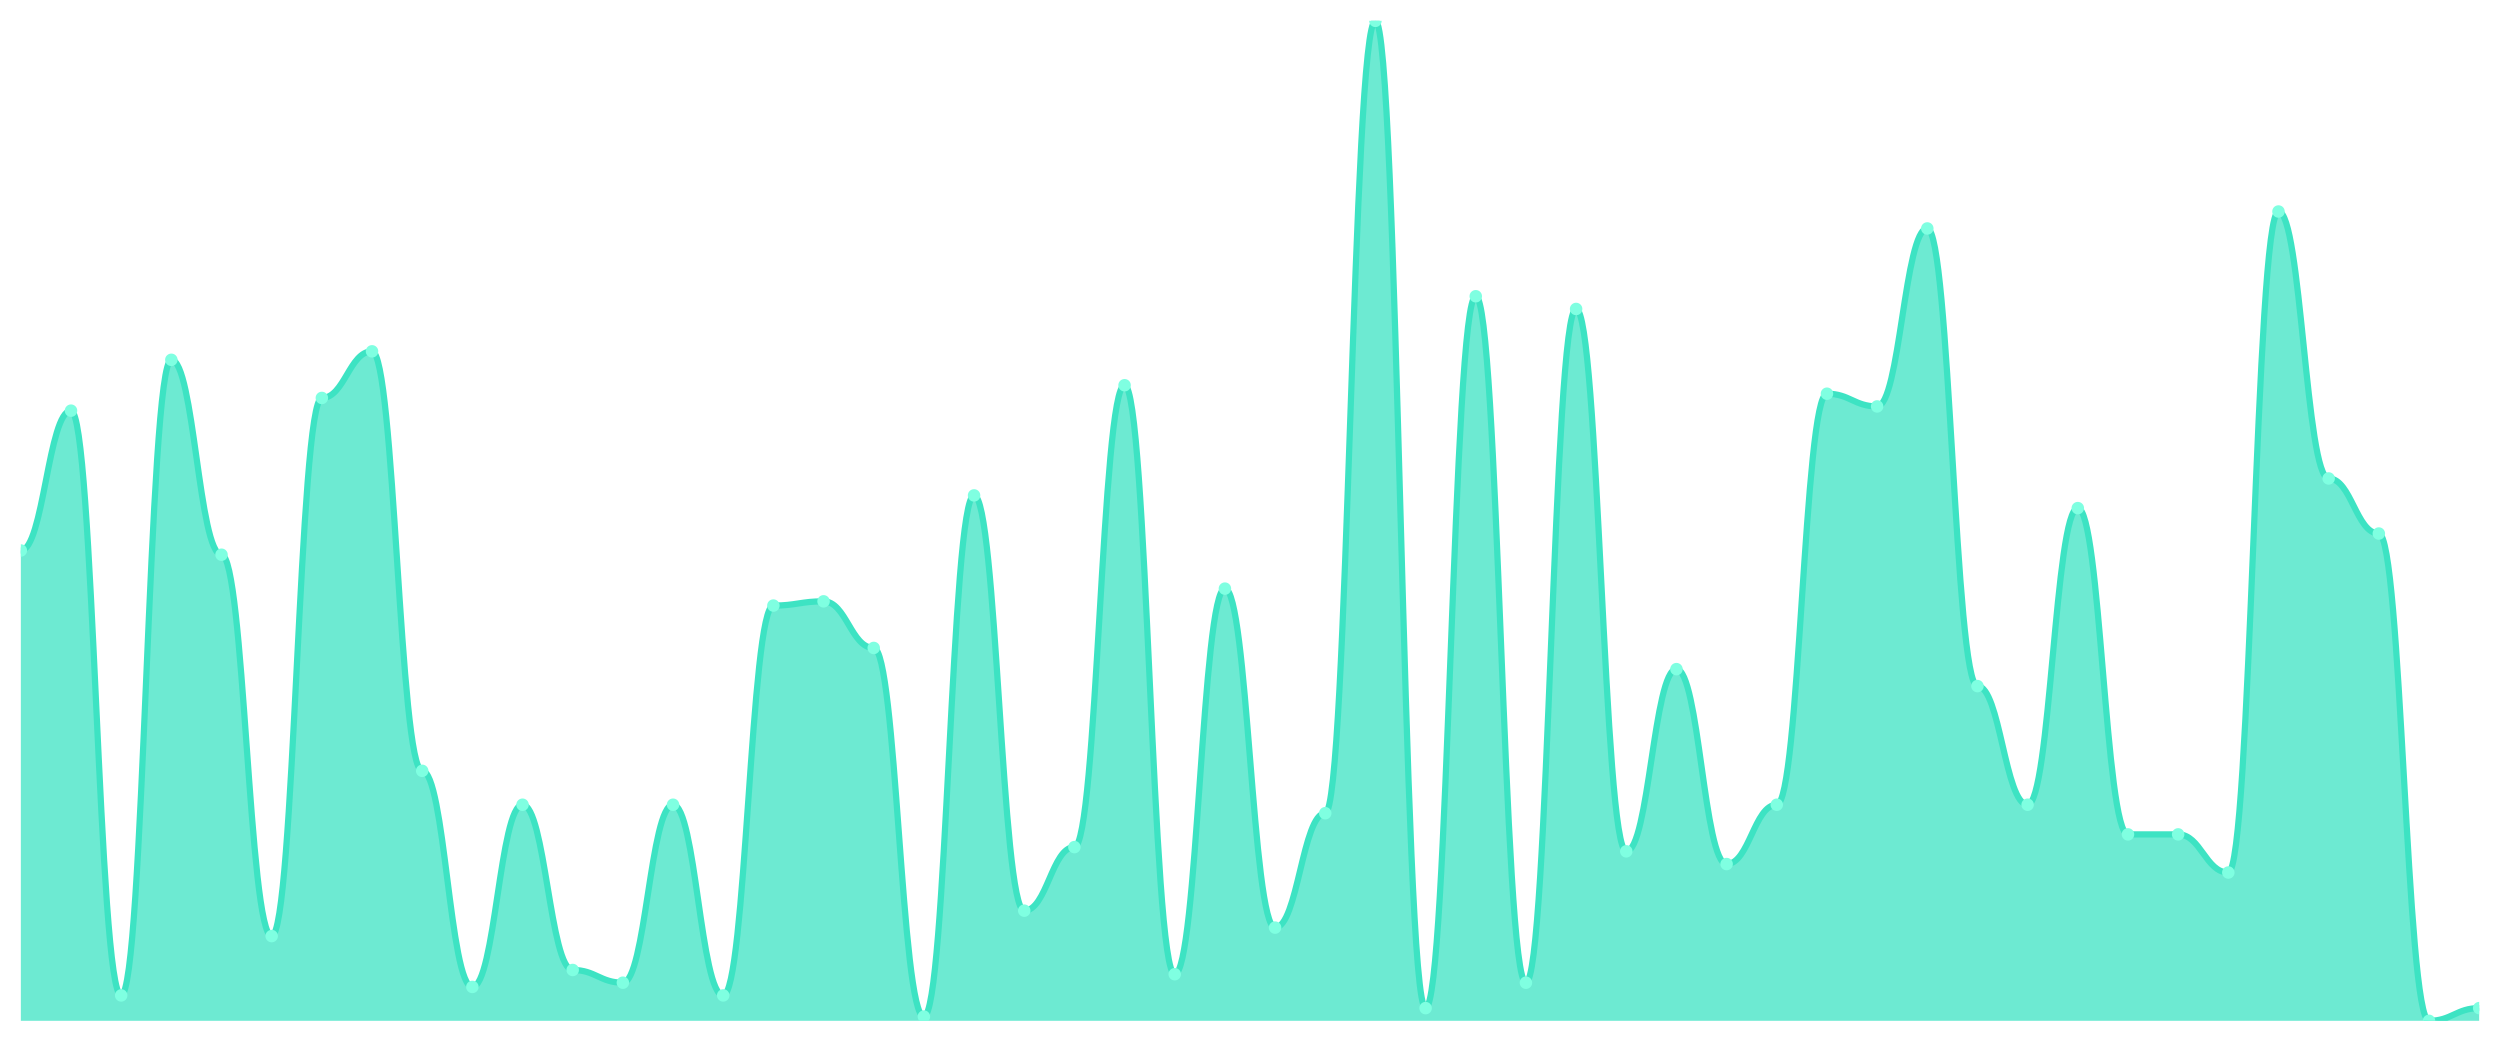
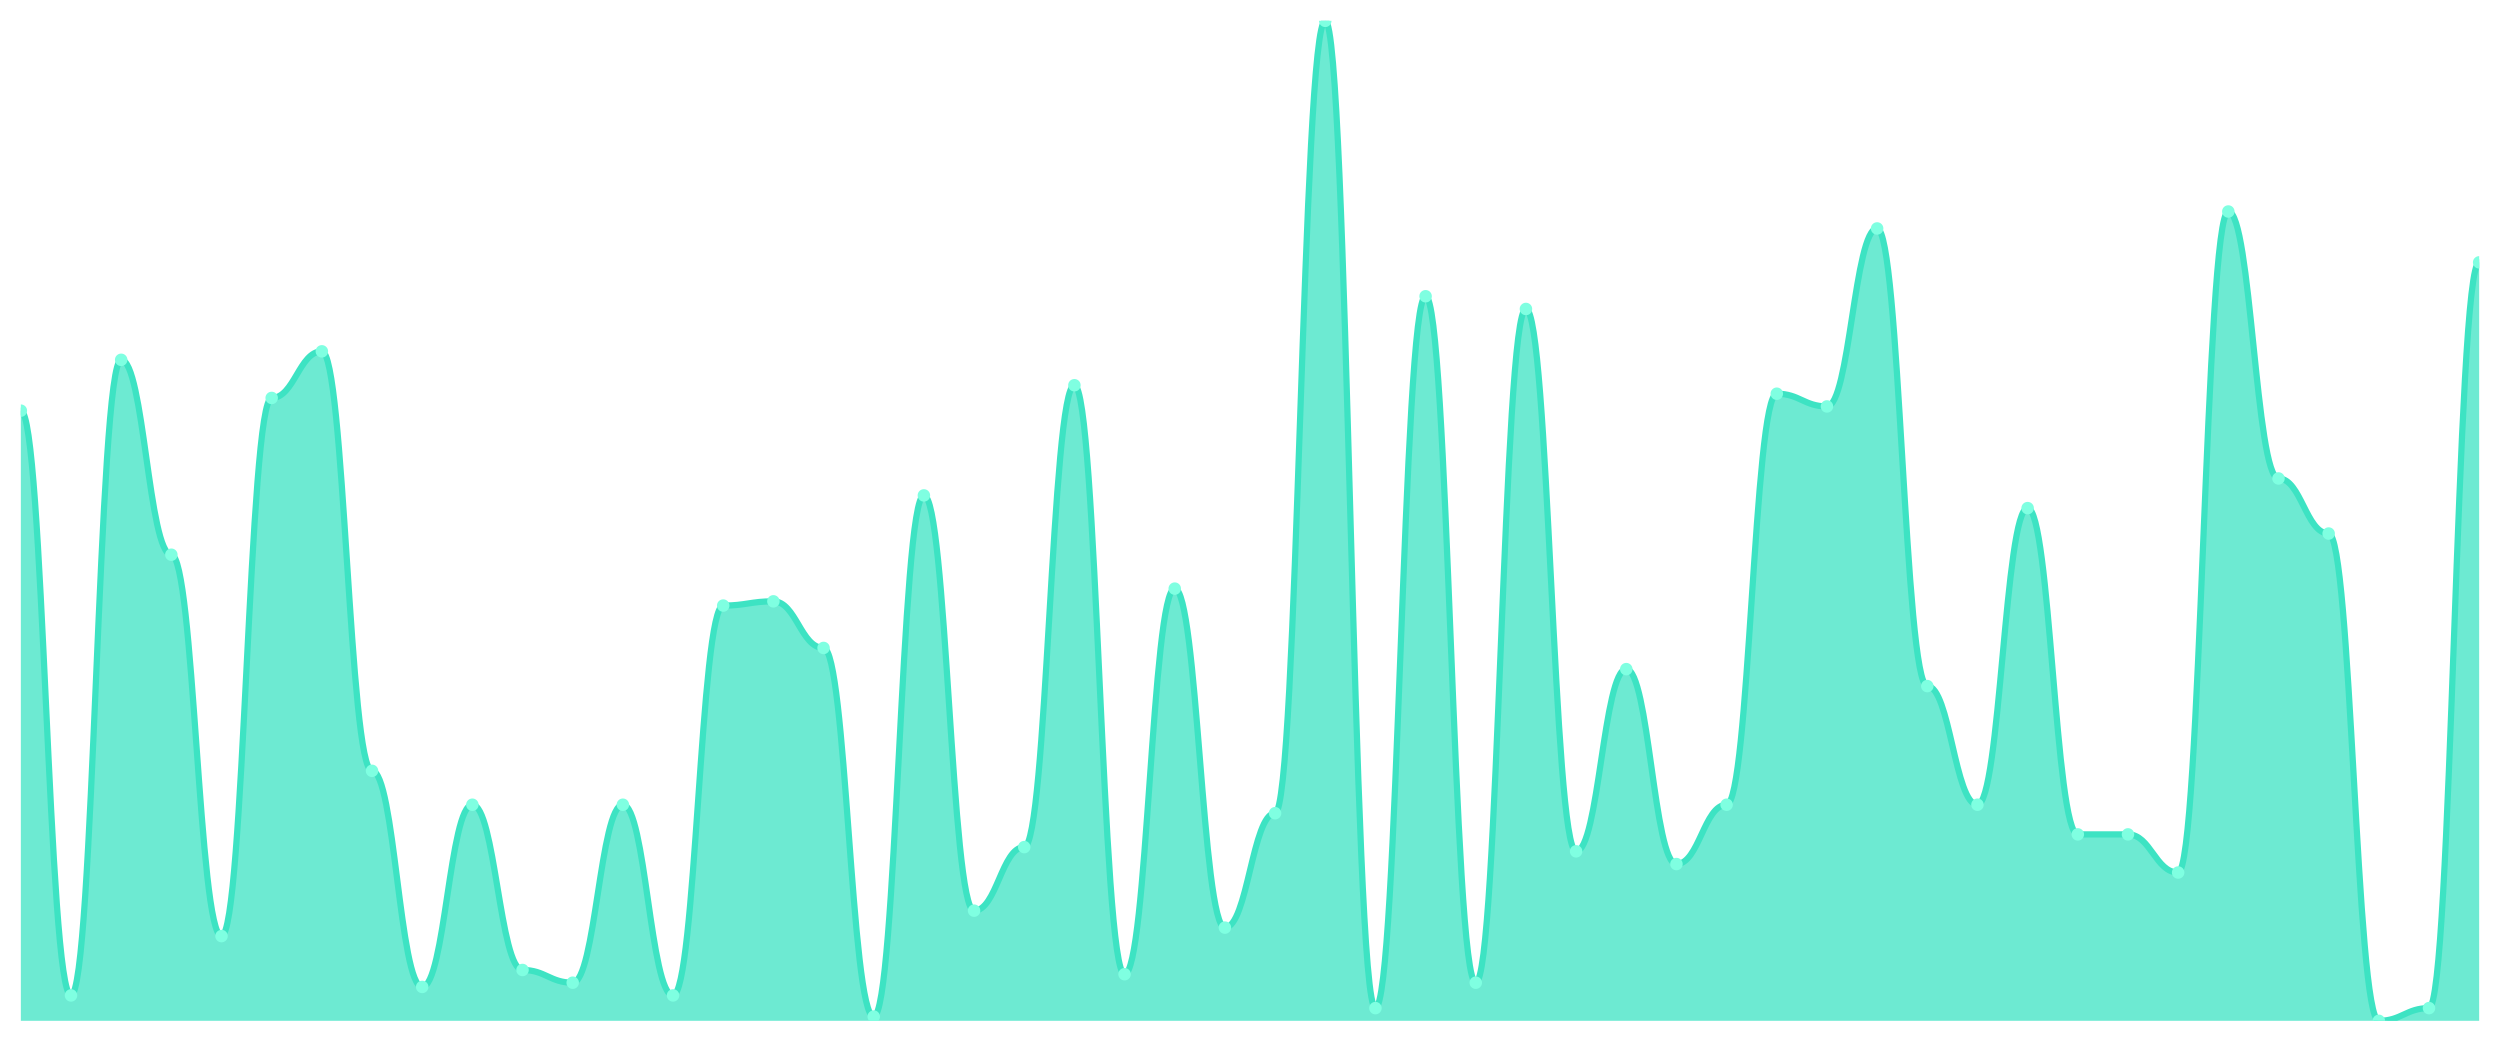
<svg xmlns="http://www.w3.org/2000/svg" viewBox="0 0 1200 500" width="1200" height="500">
  <defs>
    <clipPath id="c">
      <rect x="10" y="10" width="1180" height="480" />
    </clipPath>
  </defs>
  <rect width="1200" height="500" fill="none" />
  <g clip-path="url(#c)">
-     <path d="M 10,490 L 10,264.237 C 20.837,264.237 23.245,197.119 34.082,197.119 C 44.918,197.119 47.327,477.797 58.163,477.797 C 69,477.797 71.408,172.712 82.245,172.712 C 93.082,172.712 95.49,266.271 106.327,266.271 C 117.163,266.271 119.571,449.322 130.408,449.322 C 141.245,449.322 143.653,191.017 154.49,191.017 C 165.327,191.017 167.735,168.644 178.571,168.644 C 189.408,168.644 191.816,370 202.653,370 C 213.49,370 215.898,473.729 226.735,473.729 C 237.571,473.729 239.98,386.271 250.816,386.271 C 261.653,386.271 264.061,465.593 274.898,465.593 C 285.735,465.593 288.143,471.695 298.98,471.695 C 309.816,471.695 312.224,386.271 323.061,386.271 C 333.898,386.271 336.306,477.797 347.143,477.797 C 357.98,477.797 360.388,290.678 371.224,290.678 C 382.061,290.678 384.469,288.644 395.306,288.644 C 406.143,288.644 408.551,311.017 419.388,311.017 C 430.224,311.017 432.633,487.966 443.469,487.966 C 454.306,487.966 456.714,237.797 467.551,237.797 C 478.388,237.797 480.796,437.119 491.633,437.119 C 502.469,437.119 504.878,406.61 515.714,406.61 C 526.551,406.61 528.959,184.915 539.796,184.915 C 550.633,184.915 553.041,467.627 563.878,467.627 C 574.714,467.627 577.122,282.542 587.959,282.542 C 598.796,282.542 601.204,445.254 612.041,445.254 C 622.878,445.254 625.286,390.339 636.122,390.339 C 646.959,390.339 649.367,10 660.204,10 C 671.041,10 673.449,483.898 684.286,483.898 C 695.122,483.898 697.531,142.203 708.367,142.203 C 719.204,142.203 721.612,471.695 732.449,471.695 C 743.286,471.695 745.694,148.305 756.531,148.305 C 767.367,148.305 769.776,408.644 780.612,408.644 C 791.449,408.644 793.857,321.186 804.694,321.186 C 815.531,321.186 817.939,414.746 828.776,414.746 C 839.612,414.746 842.02,386.271 852.857,386.271 C 863.694,386.271 866.102,188.983 876.939,188.983 C 887.776,188.983 890.184,195.085 901.02,195.085 C 911.857,195.085 914.265,109.661 925.102,109.661 C 935.939,109.661 938.347,329.322 949.184,329.322 C 960.02,329.322 962.429,386.271 973.265,386.271 C 984.102,386.271 986.51,243.898 997.347,243.898 C 1008.184,243.898 1010.592,400.508 1021.429,400.508 C 1032.265,400.508 1034.673,400.508 1045.51,400.508 C 1056.347,400.508 1058.755,418.814 1069.592,418.814 C 1080.429,418.814 1082.837,101.525 1093.673,101.525 C 1104.51,101.525 1106.918,229.661 1117.755,229.661 C 1128.592,229.661 1131,256.102 1141.837,256.102 C 1152.673,256.102 1155.082,490 1165.918,490 C 1176.755,490 1179.163,483.898 1190,483.898 L 1190,490 Z" fill="rgba(61,227,195,0.75)" />
-     <path d="M 10,264.237 C 20.837,264.237 23.245,197.119 34.082,197.119 C 44.918,197.119 47.327,477.797 58.163,477.797 C 69,477.797 71.408,172.712 82.245,172.712 C 93.082,172.712 95.49,266.271 106.327,266.271 C 117.163,266.271 119.571,449.322 130.408,449.322 C 141.245,449.322 143.653,191.017 154.49,191.017 C 165.327,191.017 167.735,168.644 178.571,168.644 C 189.408,168.644 191.816,370 202.653,370 C 213.49,370 215.898,473.729 226.735,473.729 C 237.571,473.729 239.98,386.271 250.816,386.271 C 261.653,386.271 264.061,465.593 274.898,465.593 C 285.735,465.593 288.143,471.695 298.98,471.695 C 309.816,471.695 312.224,386.271 323.061,386.271 C 333.898,386.271 336.306,477.797 347.143,477.797 C 357.98,477.797 360.388,290.678 371.224,290.678 C 382.061,290.678 384.469,288.644 395.306,288.644 C 406.143,288.644 408.551,311.017 419.388,311.017 C 430.224,311.017 432.633,487.966 443.469,487.966 C 454.306,487.966 456.714,237.797 467.551,237.797 C 478.388,237.797 480.796,437.119 491.633,437.119 C 502.469,437.119 504.878,406.61 515.714,406.61 C 526.551,406.61 528.959,184.915 539.796,184.915 C 550.633,184.915 553.041,467.627 563.878,467.627 C 574.714,467.627 577.122,282.542 587.959,282.542 C 598.796,282.542 601.204,445.254 612.041,445.254 C 622.878,445.254 625.286,390.339 636.122,390.339 C 646.959,390.339 649.367,10 660.204,10 C 671.041,10 673.449,483.898 684.286,483.898 C 695.122,483.898 697.531,142.203 708.367,142.203 C 719.204,142.203 721.612,471.695 732.449,471.695 C 743.286,471.695 745.694,148.305 756.531,148.305 C 767.367,148.305 769.776,408.644 780.612,408.644 C 791.449,408.644 793.857,321.186 804.694,321.186 C 815.531,321.186 817.939,414.746 828.776,414.746 C 839.612,414.746 842.02,386.271 852.857,386.271 C 863.694,386.271 866.102,188.983 876.939,188.983 C 887.776,188.983 890.184,195.085 901.02,195.085 C 911.857,195.085 914.265,109.661 925.102,109.661 C 935.939,109.661 938.347,329.322 949.184,329.322 C 960.02,329.322 962.429,386.271 973.265,386.271 C 984.102,386.271 986.51,243.898 997.347,243.898 C 1008.184,243.898 1010.592,400.508 1021.429,400.508 C 1032.265,400.508 1034.673,400.508 1045.51,400.508 C 1056.347,400.508 1058.755,418.814 1069.592,418.814 C 1080.429,418.814 1082.837,101.525 1093.673,101.525 C 1104.51,101.525 1106.918,229.661 1117.755,229.661 C 1128.592,229.661 1131,256.102 1141.837,256.102 C 1152.673,256.102 1155.082,490 1165.918,490 C 1176.755,490 1179.163,483.898 1190,483.898" fill="none" stroke="#3de3c3" stroke-width="3" stroke-linecap="round" stroke-linejoin="round" />
-     <circle cx="10" cy="264.237" r="3" fill="#7fffe1" />
-     <circle cx="34.082" cy="197.119" r="3" fill="#7fffe1" />
-     <circle cx="58.163" cy="477.797" r="3" fill="#7fffe1" />
-     <circle cx="82.245" cy="172.712" r="3" fill="#7fffe1" />
-     <circle cx="106.327" cy="266.271" r="3" fill="#7fffe1" />
-     <circle cx="130.408" cy="449.322" r="3" fill="#7fffe1" />
-     <circle cx="154.49" cy="191.017" r="3" fill="#7fffe1" />
-     <circle cx="178.571" cy="168.644" r="3" fill="#7fffe1" />
-     <circle cx="202.653" cy="370" r="3" fill="#7fffe1" />
-     <circle cx="226.735" cy="473.729" r="3" fill="#7fffe1" />
-     <circle cx="250.816" cy="386.271" r="3" fill="#7fffe1" />
-     <circle cx="274.898" cy="465.593" r="3" fill="#7fffe1" />
-     <circle cx="298.98" cy="471.695" r="3" fill="#7fffe1" />
-     <circle cx="323.061" cy="386.271" r="3" fill="#7fffe1" />
-     <circle cx="347.143" cy="477.797" r="3" fill="#7fffe1" />
-     <circle cx="371.224" cy="290.678" r="3" fill="#7fffe1" />
-     <circle cx="395.306" cy="288.644" r="3" fill="#7fffe1" />
-     <circle cx="419.388" cy="311.017" r="3" fill="#7fffe1" />
-     <circle cx="443.469" cy="487.966" r="3" fill="#7fffe1" />
-     <circle cx="467.551" cy="237.797" r="3" fill="#7fffe1" />
-     <circle cx="491.633" cy="437.119" r="3" fill="#7fffe1" />
-     <circle cx="515.714" cy="406.61" r="3" fill="#7fffe1" />
-     <circle cx="539.796" cy="184.915" r="3" fill="#7fffe1" />
-     <circle cx="563.878" cy="467.627" r="3" fill="#7fffe1" />
-     <circle cx="587.959" cy="282.542" r="3" fill="#7fffe1" />
-     <circle cx="612.041" cy="445.254" r="3" fill="#7fffe1" />
-     <circle cx="636.122" cy="390.339" r="3" fill="#7fffe1" />
-     <circle cx="660.204" cy="10" r="3" fill="#7fffe1" />
-     <circle cx="684.286" cy="483.898" r="3" fill="#7fffe1" />
-     <circle cx="708.367" cy="142.203" r="3" fill="#7fffe1" />
-     <circle cx="732.449" cy="471.695" r="3" fill="#7fffe1" />
-     <circle cx="756.531" cy="148.305" r="3" fill="#7fffe1" />
-     <circle cx="780.612" cy="408.644" r="3" fill="#7fffe1" />
-     <circle cx="804.694" cy="321.186" r="3" fill="#7fffe1" />
-     <circle cx="828.776" cy="414.746" r="3" fill="#7fffe1" />
-     <circle cx="852.857" cy="386.271" r="3" fill="#7fffe1" />
-     <circle cx="876.939" cy="188.983" r="3" fill="#7fffe1" />
-     <circle cx="901.02" cy="195.085" r="3" fill="#7fffe1" />
-     <circle cx="925.102" cy="109.661" r="3" fill="#7fffe1" />
-     <circle cx="949.184" cy="329.322" r="3" fill="#7fffe1" />
-     <circle cx="973.265" cy="386.271" r="3" fill="#7fffe1" />
-     <circle cx="997.347" cy="243.898" r="3" fill="#7fffe1" />
+     <path d="M 10,490 L 10,197.119 C 20.837,197.119 23.245,477.797 34.082,477.797 C 44.918,477.797 47.327,172.712 58.163,172.712 C 69,172.712 71.408,266.271 82.245,266.271 C 93.082,266.271 95.49,449.322 106.327,449.322 C 117.163,449.322 119.571,191.017 130.408,191.017 C 141.245,191.017 143.653,168.644 154.49,168.644 C 165.327,168.644 167.735,370 178.571,370 C 189.408,370 191.816,473.729 202.653,473.729 C 213.49,473.729 215.898,386.271 226.735,386.271 C 237.571,386.271 239.98,465.593 250.816,465.593 C 261.653,465.593 264.061,471.695 274.898,471.695 C 285.735,471.695 288.143,386.271 298.98,386.271 C 309.816,386.271 312.224,477.797 323.061,477.797 C 333.898,477.797 336.306,290.678 347.143,290.678 C 357.98,290.678 360.388,288.644 371.224,288.644 C 382.061,288.644 384.469,311.017 395.306,311.017 C 406.143,311.017 408.551,487.966 419.388,487.966 C 430.224,487.966 432.633,237.797 443.469,237.797 C 454.306,237.797 456.714,437.119 467.551,437.119 C 478.388,437.119 480.796,406.61 491.633,406.61 C 502.469,406.61 504.878,184.915 515.714,184.915 C 526.551,184.915 528.959,467.627 539.796,467.627 C 550.633,467.627 553.041,282.542 563.878,282.542 C 574.714,282.542 577.122,445.254 587.959,445.254 C 598.796,445.254 601.204,390.339 612.041,390.339 C 622.878,390.339 625.286,10 636.122,10 C 646.959,10 649.367,483.898 660.204,483.898 C 671.041,483.898 673.449,142.203 684.286,142.203 C 695.122,142.203 697.531,471.695 708.367,471.695 C 719.204,471.695 721.612,148.305 732.449,148.305 C 743.286,148.305 745.694,408.644 756.531,408.644 C 767.367,408.644 769.776,321.186 780.612,321.186 C 791.449,321.186 793.857,414.746 804.694,414.746 C 815.531,414.746 817.939,386.271 828.776,386.271 C 839.612,386.271 842.02,188.983 852.857,188.983 C 863.694,188.983 866.102,195.085 876.939,195.085 C 887.776,195.085 890.184,109.661 901.02,109.661 C 911.857,109.661 914.265,329.322 925.102,329.322 C 935.939,329.322 938.347,386.271 949.184,386.271 C 960.02,386.271 962.429,243.898 973.265,243.898 C 984.102,243.898 986.51,400.508 997.347,400.508 C 1008.184,400.508 1010.592,400.508 1021.429,400.508 C 1032.265,400.508 1034.673,418.814 1045.51,418.814 C 1056.347,418.814 1058.755,101.525 1069.592,101.525 C 1080.429,101.525 1082.837,229.661 1093.673,229.661 C 1104.51,229.661 1106.918,256.102 1117.755,256.102 C 1128.592,256.102 1131,490 1141.837,490 C 1152.673,490 1155.082,483.898 1165.918,483.898 C 1176.755,483.898 1179.163,125.932 1190,125.932 L 1190,490 Z" fill="rgba(61,227,195,0.75)" />
+     <path d="M 10,197.119 C 20.837,197.119 23.245,477.797 34.082,477.797 C 44.918,477.797 47.327,172.712 58.163,172.712 C 69,172.712 71.408,266.271 82.245,266.271 C 93.082,266.271 95.49,449.322 106.327,449.322 C 117.163,449.322 119.571,191.017 130.408,191.017 C 141.245,191.017 143.653,168.644 154.49,168.644 C 165.327,168.644 167.735,370 178.571,370 C 189.408,370 191.816,473.729 202.653,473.729 C 213.49,473.729 215.898,386.271 226.735,386.271 C 237.571,386.271 239.98,465.593 250.816,465.593 C 261.653,465.593 264.061,471.695 274.898,471.695 C 285.735,471.695 288.143,386.271 298.98,386.271 C 309.816,386.271 312.224,477.797 323.061,477.797 C 333.898,477.797 336.306,290.678 347.143,290.678 C 357.98,290.678 360.388,288.644 371.224,288.644 C 382.061,288.644 384.469,311.017 395.306,311.017 C 406.143,311.017 408.551,487.966 419.388,487.966 C 430.224,487.966 432.633,237.797 443.469,237.797 C 454.306,237.797 456.714,437.119 467.551,437.119 C 478.388,437.119 480.796,406.61 491.633,406.61 C 502.469,406.61 504.878,184.915 515.714,184.915 C 526.551,184.915 528.959,467.627 539.796,467.627 C 550.633,467.627 553.041,282.542 563.878,282.542 C 574.714,282.542 577.122,445.254 587.959,445.254 C 598.796,445.254 601.204,390.339 612.041,390.339 C 622.878,390.339 625.286,10 636.122,10 C 646.959,10 649.367,483.898 660.204,483.898 C 671.041,483.898 673.449,142.203 684.286,142.203 C 695.122,142.203 697.531,471.695 708.367,471.695 C 719.204,471.695 721.612,148.305 732.449,148.305 C 743.286,148.305 745.694,408.644 756.531,408.644 C 767.367,408.644 769.776,321.186 780.612,321.186 C 791.449,321.186 793.857,414.746 804.694,414.746 C 815.531,414.746 817.939,386.271 828.776,386.271 C 839.612,386.271 842.02,188.983 852.857,188.983 C 863.694,188.983 866.102,195.085 876.939,195.085 C 887.776,195.085 890.184,109.661 901.02,109.661 C 911.857,109.661 914.265,329.322 925.102,329.322 C 935.939,329.322 938.347,386.271 949.184,386.271 C 960.02,386.271 962.429,243.898 973.265,243.898 C 984.102,243.898 986.51,400.508 997.347,400.508 C 1008.184,400.508 1010.592,400.508 1021.429,400.508 C 1032.265,400.508 1034.673,418.814 1045.51,418.814 C 1056.347,418.814 1058.755,101.525 1069.592,101.525 C 1080.429,101.525 1082.837,229.661 1093.673,229.661 C 1104.51,229.661 1106.918,256.102 1117.755,256.102 C 1128.592,256.102 1131,490 1141.837,490 C 1152.673,490 1155.082,483.898 1165.918,483.898 C 1176.755,483.898 1179.163,125.932 1190,125.932" fill="none" stroke="#3de3c3" stroke-width="3" stroke-linecap="round" stroke-linejoin="round" />
+     <circle cx="10" cy="197.119" r="3" fill="#7fffe1" />
+     <circle cx="34.082" cy="477.797" r="3" fill="#7fffe1" />
+     <circle cx="58.163" cy="172.712" r="3" fill="#7fffe1" />
+     <circle cx="82.245" cy="266.271" r="3" fill="#7fffe1" />
+     <circle cx="106.327" cy="449.322" r="3" fill="#7fffe1" />
+     <circle cx="130.408" cy="191.017" r="3" fill="#7fffe1" />
+     <circle cx="154.49" cy="168.644" r="3" fill="#7fffe1" />
+     <circle cx="178.571" cy="370" r="3" fill="#7fffe1" />
+     <circle cx="202.653" cy="473.729" r="3" fill="#7fffe1" />
+     <circle cx="226.735" cy="386.271" r="3" fill="#7fffe1" />
+     <circle cx="250.816" cy="465.593" r="3" fill="#7fffe1" />
+     <circle cx="274.898" cy="471.695" r="3" fill="#7fffe1" />
+     <circle cx="298.98" cy="386.271" r="3" fill="#7fffe1" />
+     <circle cx="323.061" cy="477.797" r="3" fill="#7fffe1" />
+     <circle cx="347.143" cy="290.678" r="3" fill="#7fffe1" />
+     <circle cx="371.224" cy="288.644" r="3" fill="#7fffe1" />
+     <circle cx="395.306" cy="311.017" r="3" fill="#7fffe1" />
+     <circle cx="419.388" cy="487.966" r="3" fill="#7fffe1" />
+     <circle cx="443.469" cy="237.797" r="3" fill="#7fffe1" />
+     <circle cx="467.551" cy="437.119" r="3" fill="#7fffe1" />
+     <circle cx="491.633" cy="406.61" r="3" fill="#7fffe1" />
+     <circle cx="515.714" cy="184.915" r="3" fill="#7fffe1" />
+     <circle cx="539.796" cy="467.627" r="3" fill="#7fffe1" />
+     <circle cx="563.878" cy="282.542" r="3" fill="#7fffe1" />
+     <circle cx="587.959" cy="445.254" r="3" fill="#7fffe1" />
+     <circle cx="612.041" cy="390.339" r="3" fill="#7fffe1" />
+     <circle cx="636.122" cy="10" r="3" fill="#7fffe1" />
+     <circle cx="660.204" cy="483.898" r="3" fill="#7fffe1" />
+     <circle cx="684.286" cy="142.203" r="3" fill="#7fffe1" />
+     <circle cx="708.367" cy="471.695" r="3" fill="#7fffe1" />
+     <circle cx="732.449" cy="148.305" r="3" fill="#7fffe1" />
+     <circle cx="756.531" cy="408.644" r="3" fill="#7fffe1" />
+     <circle cx="780.612" cy="321.186" r="3" fill="#7fffe1" />
+     <circle cx="804.694" cy="414.746" r="3" fill="#7fffe1" />
+     <circle cx="828.776" cy="386.271" r="3" fill="#7fffe1" />
+     <circle cx="852.857" cy="188.983" r="3" fill="#7fffe1" />
+     <circle cx="876.939" cy="195.085" r="3" fill="#7fffe1" />
+     <circle cx="901.02" cy="109.661" r="3" fill="#7fffe1" />
+     <circle cx="925.102" cy="329.322" r="3" fill="#7fffe1" />
+     <circle cx="949.184" cy="386.271" r="3" fill="#7fffe1" />
+     <circle cx="973.265" cy="243.898" r="3" fill="#7fffe1" />
+     <circle cx="997.347" cy="400.508" r="3" fill="#7fffe1" />
    <circle cx="1021.429" cy="400.508" r="3" fill="#7fffe1" />
-     <circle cx="1045.51" cy="400.508" r="3" fill="#7fffe1" />
-     <circle cx="1069.592" cy="418.814" r="3" fill="#7fffe1" />
-     <circle cx="1093.673" cy="101.525" r="3" fill="#7fffe1" />
-     <circle cx="1117.755" cy="229.661" r="3" fill="#7fffe1" />
-     <circle cx="1141.837" cy="256.102" r="3" fill="#7fffe1" />
-     <circle cx="1165.918" cy="490" r="3" fill="#7fffe1" />
-     <circle cx="1190" cy="483.898" r="3" fill="#7fffe1" />
+     <circle cx="1045.51" cy="418.814" r="3" fill="#7fffe1" />
+     <circle cx="1069.592" cy="101.525" r="3" fill="#7fffe1" />
+     <circle cx="1093.673" cy="229.661" r="3" fill="#7fffe1" />
+     <circle cx="1117.755" cy="256.102" r="3" fill="#7fffe1" />
+     <circle cx="1141.837" cy="490" r="3" fill="#7fffe1" />
+     <circle cx="1165.918" cy="483.898" r="3" fill="#7fffe1" />
+     <circle cx="1190" cy="125.932" r="3" fill="#7fffe1" />
  </g>
</svg>
